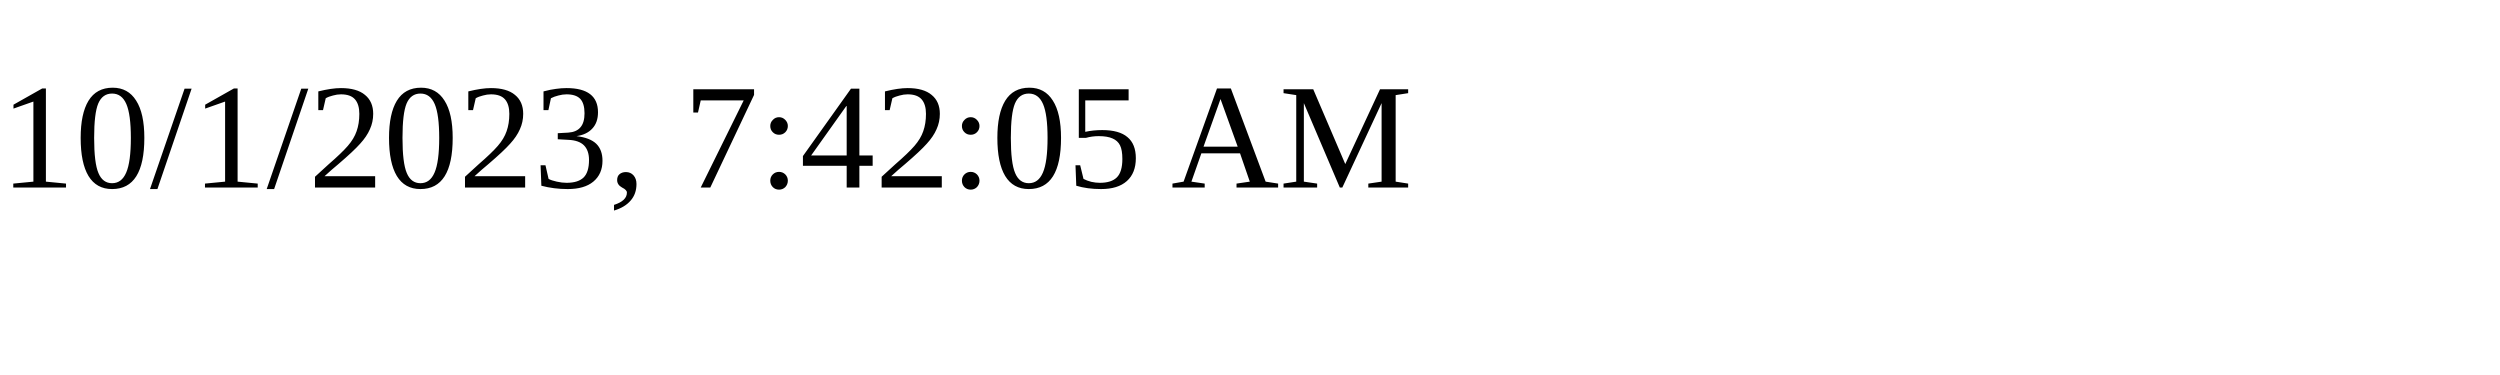
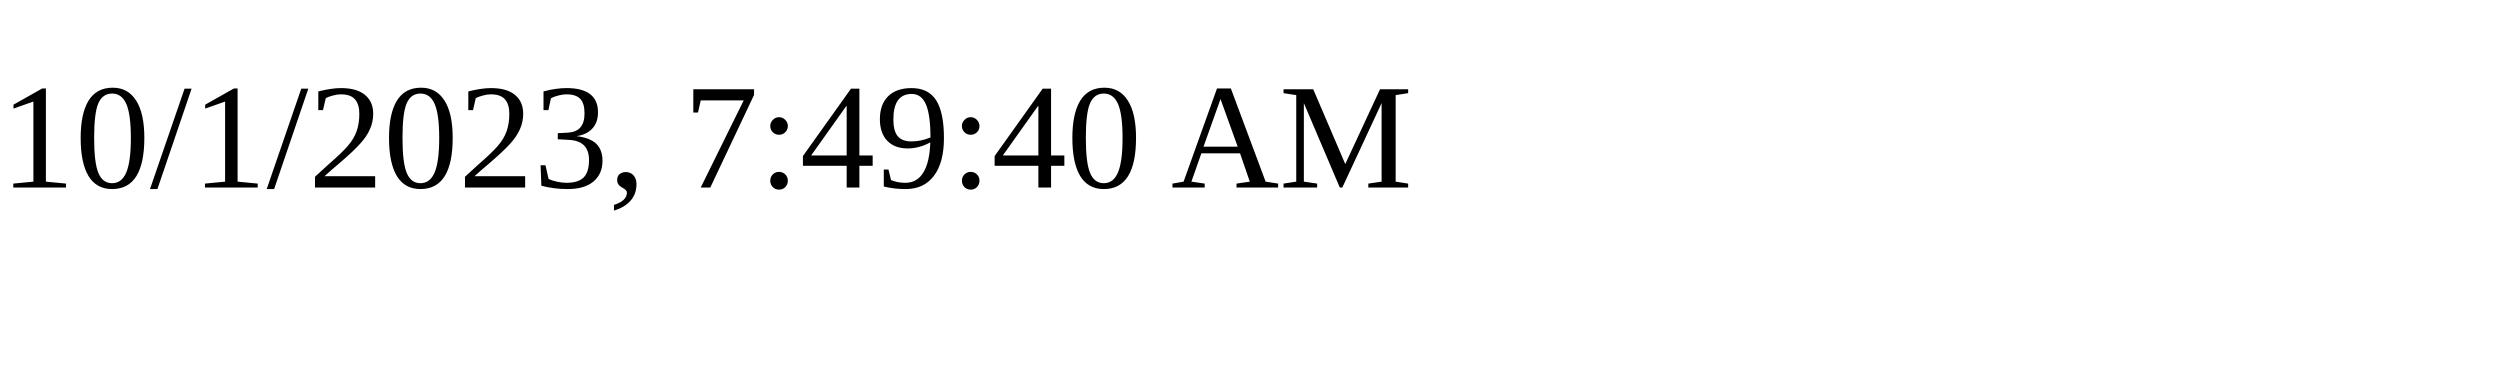
<svg xmlns="http://www.w3.org/2000/svg" height="30" width="200">
-   <text x="0" y="15">10/1/2023, 7:42:05 AM</text>
+   <text x="0" y="15">10/1/2023, 7:49:40 AM</text>
</svg>
